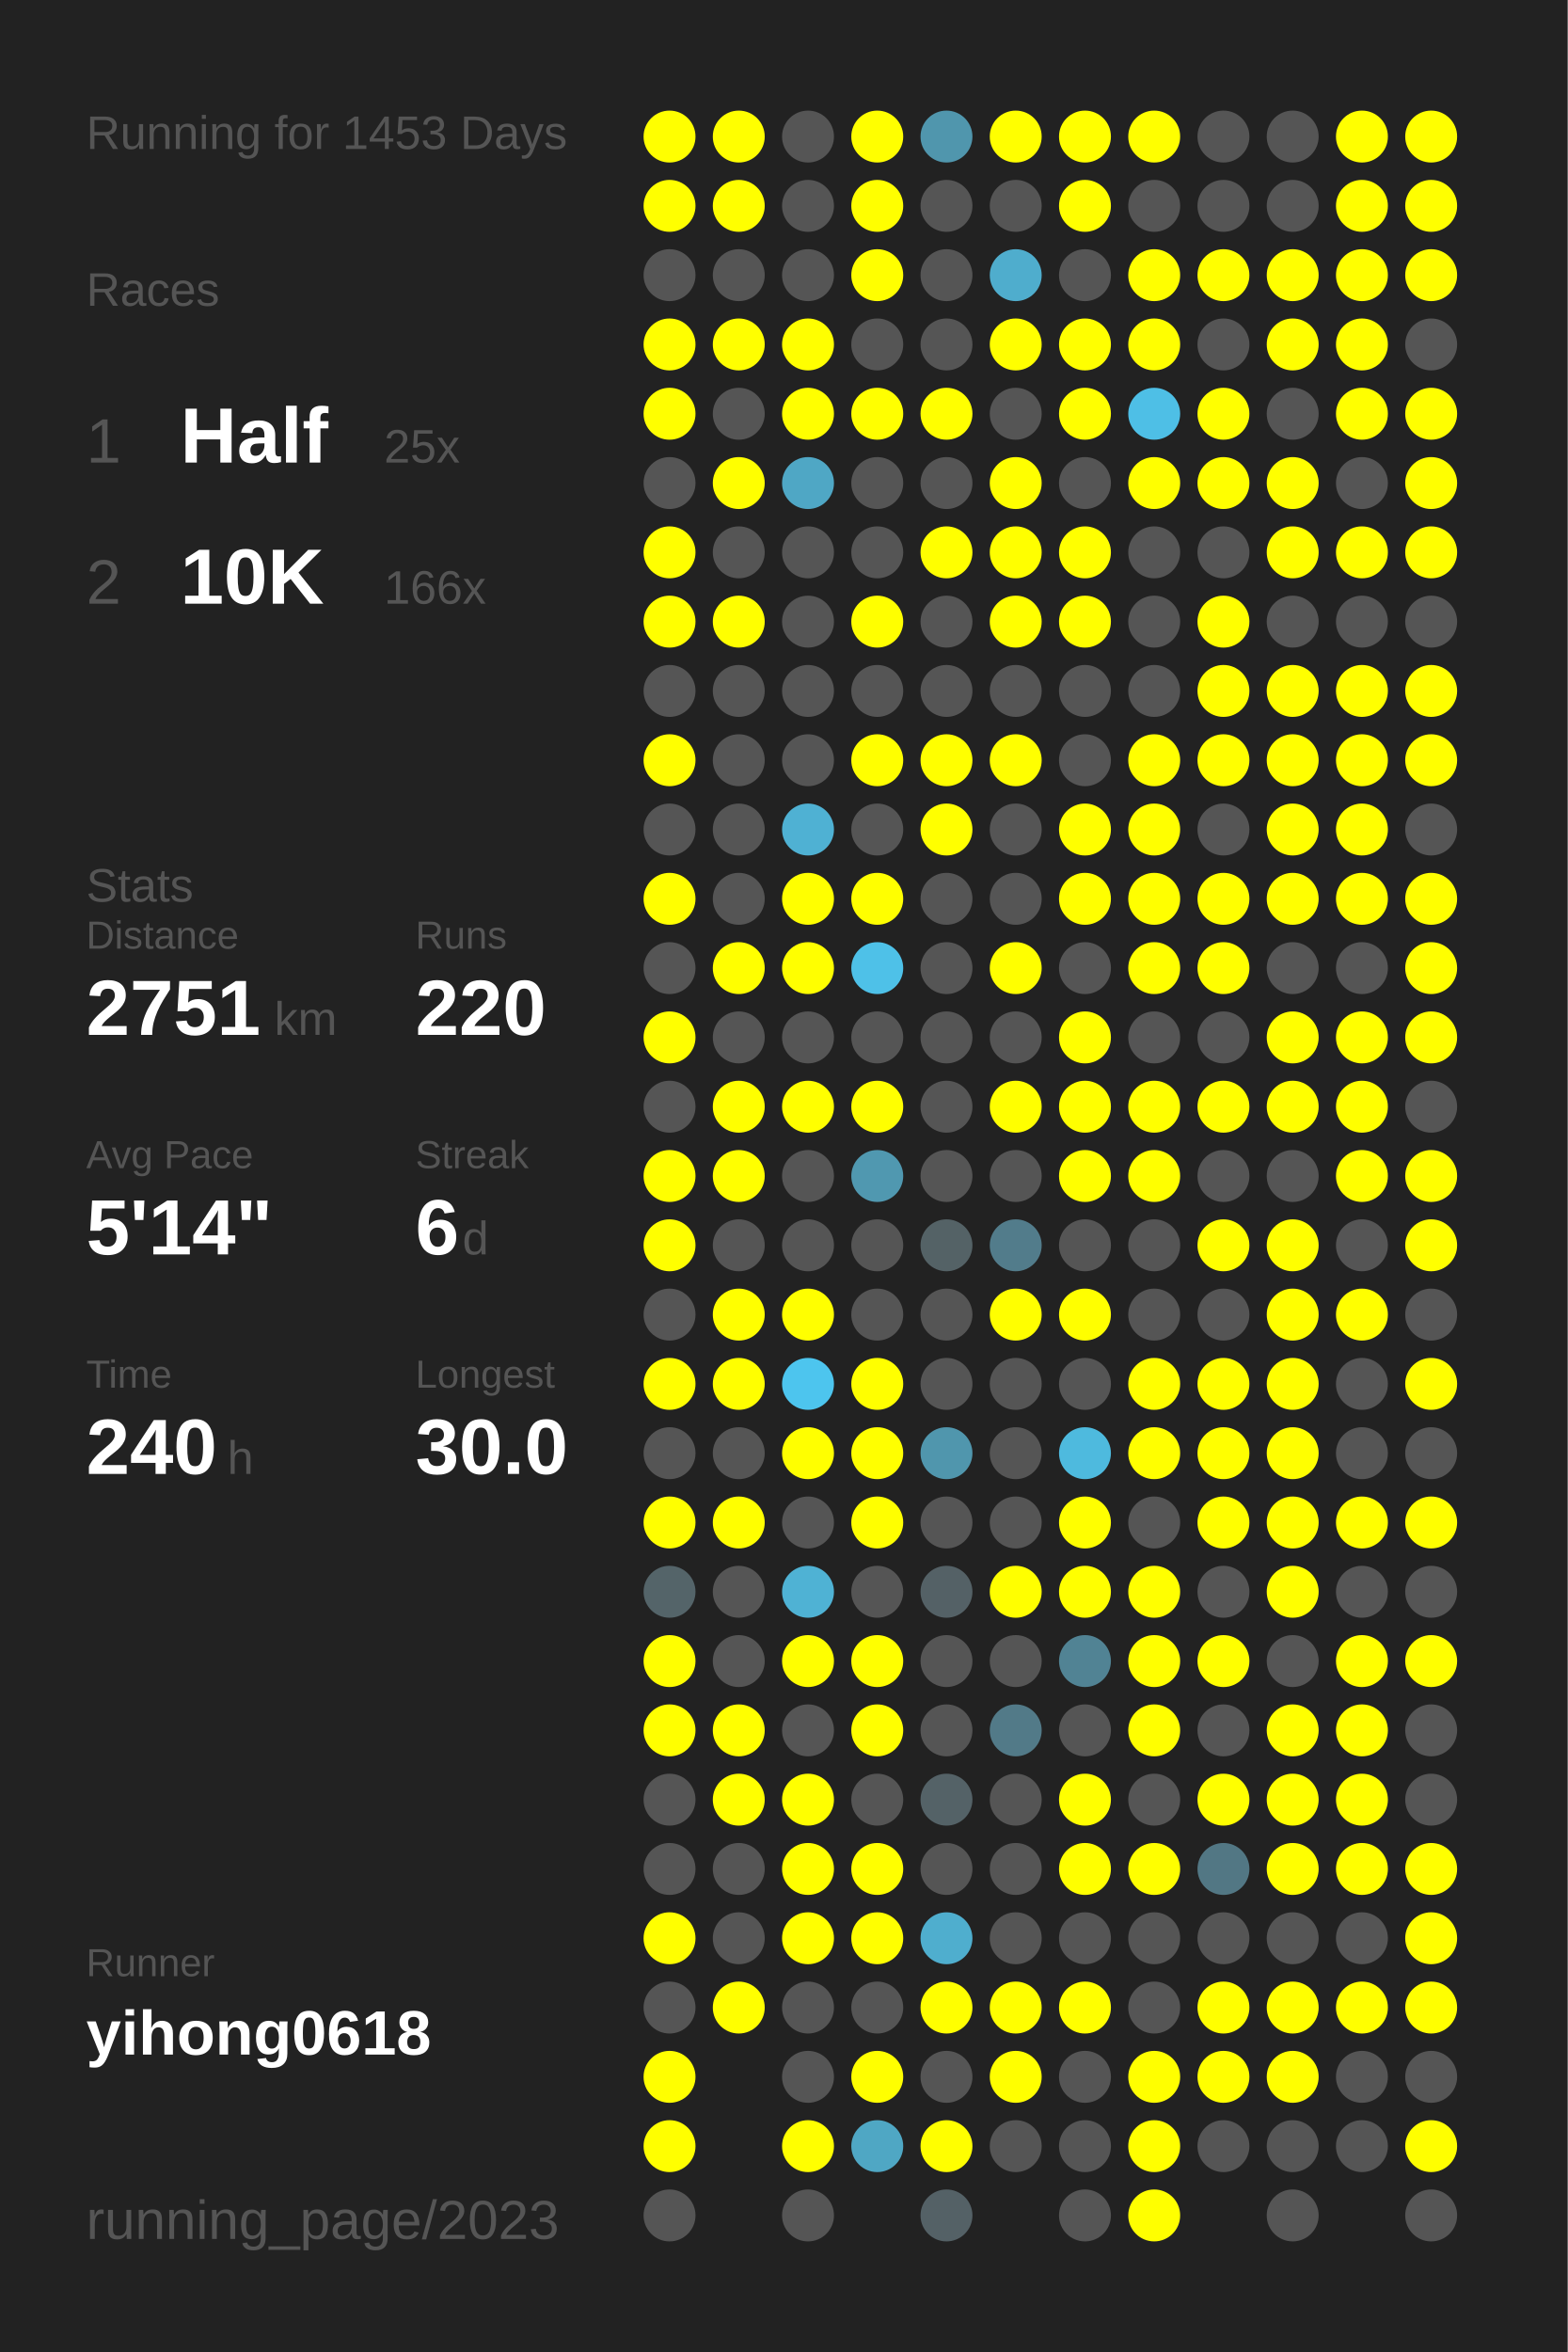
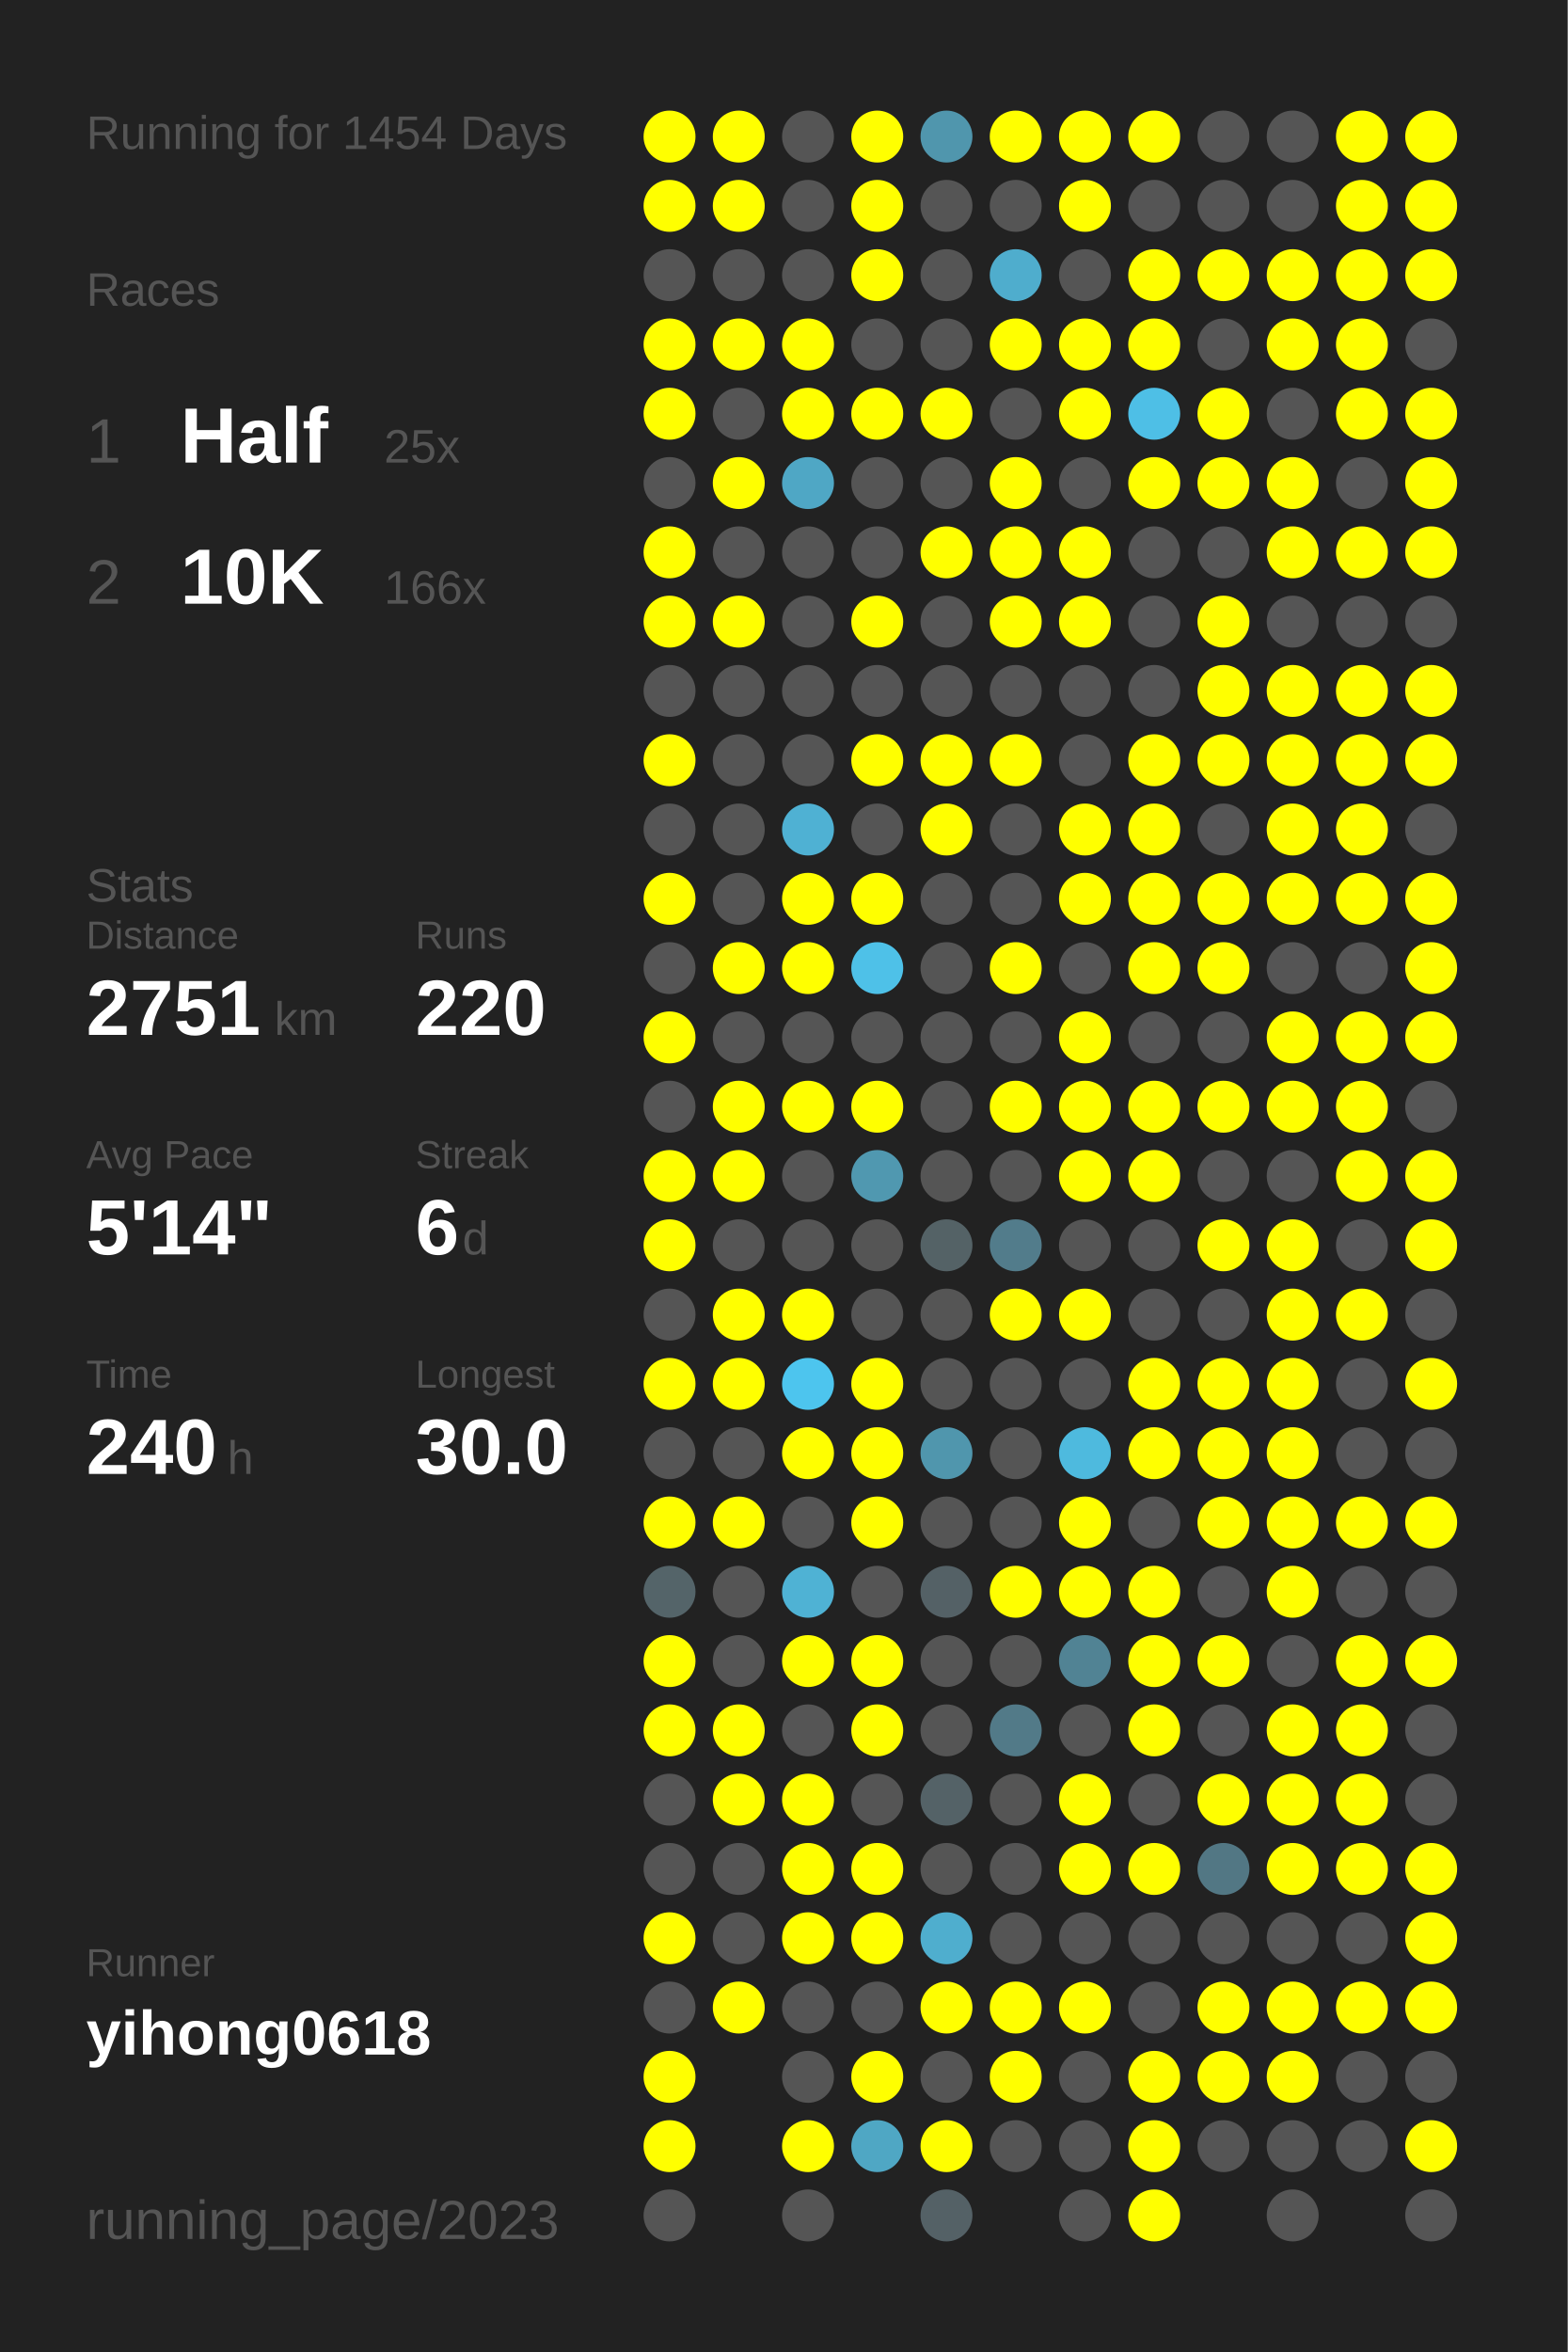
<svg xmlns="http://www.w3.org/2000/svg" baseProfile="full" height="300mm" version="1.1" viewBox="0,0,200,300" width="200mm">
  <defs />
  <rect fill="#222222" height="300" width="200" x="0" y="0" />
-   <text fill="#555555" style="font-size:6px; font-family:Arial;" x="11" y="19">Running for 1453 Days</text>
+   <text fill="#555555" style="font-size:6px; font-family:Arial;" x="11" y="19">Running for 1454 Days</text>
  <text fill="#555555" style="font-size:6px; font-family:Arial;" x="11" y="39">Races</text>
  <text fill="#555555" style="font-size:8px; font-family:Arial;" x="11" y="59">1</text>
  <text fill="#FFFFFF" style="font-size:10px; font-family:Arial; font-weight:bold;" x="23" y="59">Half</text>
  <text fill="#555555" style="font-size:6px; font-family:Arial;" x="49" y="59">25x</text>
  <text fill="#555555" style="font-size:8px; font-family:Arial;" x="11" y="77">2</text>
  <text fill="#FFFFFF" style="font-size:10px; font-family:Arial; font-weight:bold;" x="23" y="77">10K</text>
  <text fill="#555555" style="font-size:6px; font-family:Arial;" x="49" y="77">166x</text>
  <text fill="#555555" style="font-size:6px; font-family:Arial;" x="11" y="115">Stats</text>
  <text fill="#555555" style="font-size:5px; font-family:Arial;" x="11" y="121">Distance</text>
  <text fill="#FFFFFF" style="font-size:10px; font-family:Arial; font-weight:bold;" x="11" y="132">2751</text>
  <text fill="#555555" style="font-size:6px; font-family:Arial;" x="35" y="132">km</text>
  <text fill="#555555" style="font-size:5px; font-family:Arial;" x="53" y="121">Runs</text>
  <text fill="#FFFFFF" style="font-size:10px; font-family:Arial; font-weight:bold;" x="53" y="132">220</text>
  <text fill="#555555" style="font-size:5px; font-family:Arial;" x="11" y="149">Avg Pace</text>
  <text fill="#FFFFFF" style="font-size:10px; font-family:Arial; font-weight:bold;" x="11" y="160">5'14"</text>
  <text fill="#555555" style="font-size:5px; font-family:Arial;" x="53" y="149">Streak</text>
  <text fill="#FFFFFF" style="font-size:10px; font-family:Arial; font-weight:bold;" x="53" y="160">6</text>
  <text fill="#555555" style="font-size:6px; font-family:Arial;" x="59" y="160">d</text>
  <text fill="#555555" style="font-size:5px; font-family:Arial;" x="11" y="177">Time</text>
  <text fill="#FFFFFF" style="font-size:10px; font-family:Arial; font-weight:bold;" x="11" y="188">240</text>
  <text fill="#555555" style="font-size:6px; font-family:Arial;" x="29" y="188">h</text>
  <text fill="#555555" style="font-size:5px; font-family:Arial;" x="53" y="177">Longest</text>
  <text fill="#FFFFFF" style="font-size:10px; font-family:Arial; font-weight:bold;" x="53" y="188">30.0</text>
  <text fill="#555555" style="font-size:5px; font-family:Arial;" x="11" y="252.065">Runner</text>
  <text fill="#FFFFFF" style="font-size:8px; font-family:Arial; font-weight:bold;" x="11" y="262.065">yihong0618</text>
  <text fill="#555555" style="font-size:7px; font-family:Arial;" x="11" y="285.581">running_page/2023</text>
  <circle cx="85.417" cy="17.419" fill="#FFFF00" r="3.312" />
  <circle cx="85.417" cy="26.258" fill="#FFFF00" r="3.312" />
  <circle cx="85.417" cy="35.097" fill="#555555" r="3.312" />
  <circle cx="85.417" cy="43.935" fill="#FFFF00" r="3.312" />
  <circle cx="85.417" cy="52.774" fill="#FFFF00" r="3.312" />
  <circle cx="85.417" cy="61.613" fill="#555555" r="3.312" />
  <circle cx="85.417" cy="70.452" fill="#FFFF00" r="3.312" />
  <circle cx="85.417" cy="79.29" fill="#FFFF00" r="3.312" />
  <circle cx="85.417" cy="88.129" fill="#555555" r="3.312" />
  <circle cx="85.417" cy="96.968" fill="#FFFF00" r="3.312" />
  <circle cx="85.417" cy="105.806" fill="#555555" r="3.312" />
  <circle cx="85.417" cy="114.645" fill="#FFFF00" r="3.312" />
  <circle cx="85.417" cy="123.484" fill="#555555" r="3.312" />
  <circle cx="85.417" cy="132.323" fill="#FFFF00" r="3.312" />
  <circle cx="85.417" cy="141.161" fill="#555555" r="3.312" />
  <circle cx="85.417" cy="150" fill="#FFFF00" r="3.312" />
  <circle cx="85.417" cy="158.839" fill="#FFFF00" r="3.312" />
  <circle cx="85.417" cy="167.677" fill="#555555" r="3.312" />
  <circle cx="85.417" cy="176.516" fill="#FFFF00" r="3.312" />
  <circle cx="85.417" cy="185.355" fill="#555555" r="3.312" />
  <circle cx="85.417" cy="194.194" fill="#FFFF00" r="3.312" />
  <circle cx="85.417" cy="203.032" fill="#546469" r="3.312" />
  <circle cx="85.417" cy="211.871" fill="#FFFF00" r="3.312" />
  <circle cx="85.417" cy="220.71" fill="#FFFF00" r="3.312" />
  <circle cx="85.417" cy="229.548" fill="#555555" r="3.312" />
  <circle cx="85.417" cy="238.387" fill="#555555" r="3.312" />
  <circle cx="85.417" cy="247.226" fill="#FFFF00" r="3.312" />
  <circle cx="85.417" cy="256.065" fill="#555555" r="3.312" />
  <circle cx="85.417" cy="264.903" fill="#FFFF00" r="3.312" />
  <circle cx="85.417" cy="273.742" fill="#FFFF00" r="3.312" />
  <circle cx="85.417" cy="282.581" fill="#555555" r="3.312" />
  <circle cx="94.25" cy="17.419" fill="#FFFF00" r="3.312" />
  <circle cx="94.25" cy="26.258" fill="#FFFF00" r="3.312" />
  <circle cx="94.25" cy="35.097" fill="#555555" r="3.312" />
  <circle cx="94.25" cy="43.935" fill="#FFFF00" r="3.312" />
  <circle cx="94.25" cy="52.774" fill="#555555" r="3.312" />
  <circle cx="94.25" cy="61.613" fill="#FFFF00" r="3.312" />
  <circle cx="94.25" cy="70.452" fill="#555555" r="3.312" />
  <circle cx="94.25" cy="79.29" fill="#FFFF00" r="3.312" />
  <circle cx="94.25" cy="88.129" fill="#555555" r="3.312" />
  <circle cx="94.25" cy="96.968" fill="#555555" r="3.312" />
  <circle cx="94.25" cy="105.806" fill="#555555" r="3.312" />
  <circle cx="94.25" cy="114.645" fill="#555555" r="3.312" />
  <circle cx="94.25" cy="123.484" fill="#FFFF00" r="3.312" />
  <circle cx="94.25" cy="132.323" fill="#555555" r="3.312" />
  <circle cx="94.25" cy="141.161" fill="#FFFF00" r="3.312" />
  <circle cx="94.25" cy="150" fill="#FFFF00" r="3.312" />
  <circle cx="94.25" cy="158.839" fill="#555555" r="3.312" />
  <circle cx="94.25" cy="167.677" fill="#FFFF00" r="3.312" />
  <circle cx="94.25" cy="176.516" fill="#FFFF00" r="3.312" />
  <circle cx="94.25" cy="185.355" fill="#555555" r="3.312" />
  <circle cx="94.25" cy="194.194" fill="#FFFF00" r="3.312" />
  <circle cx="94.25" cy="203.032" fill="#555555" r="3.312" />
  <circle cx="94.25" cy="211.871" fill="#555555" r="3.312" />
  <circle cx="94.25" cy="220.71" fill="#FFFF00" r="3.312" />
  <circle cx="94.25" cy="229.548" fill="#FFFF00" r="3.312" />
  <circle cx="94.25" cy="238.387" fill="#555555" r="3.312" />
  <circle cx="94.25" cy="247.226" fill="#555555" r="3.312" />
  <circle cx="94.25" cy="256.065" fill="#FFFF00" r="3.312" />
  <circle cx="103.083" cy="17.419" fill="#555555" r="3.312" />
  <circle cx="103.083" cy="26.258" fill="#555555" r="3.312" />
  <circle cx="103.083" cy="35.097" fill="#555555" r="3.312" />
  <circle cx="103.083" cy="43.935" fill="#FFFF00" r="3.312" />
  <circle cx="103.083" cy="52.774" fill="#FFFF00" r="3.312" />
  <circle cx="103.083" cy="61.613" fill="#4fa7c5" r="3.312" />
  <circle cx="103.083" cy="70.452" fill="#555555" r="3.312" />
  <circle cx="103.083" cy="79.29" fill="#555555" r="3.312" />
  <circle cx="103.083" cy="88.129" fill="#555555" r="3.312" />
  <circle cx="103.083" cy="96.968" fill="#555555" r="3.312" />
  <circle cx="103.083" cy="105.806" fill="#4fb1d3" r="3.312" />
  <circle cx="103.083" cy="114.645" fill="#FFFF00" r="3.312" />
  <circle cx="103.083" cy="123.484" fill="#FFFF00" r="3.312" />
  <circle cx="103.083" cy="132.323" fill="#555555" r="3.312" />
  <circle cx="103.083" cy="141.161" fill="#FFFF00" r="3.312" />
  <circle cx="103.083" cy="150" fill="#555555" r="3.312" />
  <circle cx="103.083" cy="158.839" fill="#555555" r="3.312" />
  <circle cx="103.083" cy="167.677" fill="#FFFF00" r="3.312" />
  <circle cx="103.083" cy="176.516" fill="#4dc5ee" r="3.312" />
  <circle cx="103.083" cy="185.355" fill="#FFFF00" r="3.312" />
  <circle cx="103.083" cy="194.194" fill="#555555" r="3.312" />
  <circle cx="103.083" cy="203.032" fill="#4fb2d4" r="3.312" />
  <circle cx="103.083" cy="211.871" fill="#FFFF00" r="3.312" />
  <circle cx="103.083" cy="220.71" fill="#555555" r="3.312" />
  <circle cx="103.083" cy="229.548" fill="#FFFF00" r="3.312" />
  <circle cx="103.083" cy="238.387" fill="#FFFF00" r="3.312" />
  <circle cx="103.083" cy="247.226" fill="#FFFF00" r="3.312" />
  <circle cx="103.083" cy="256.065" fill="#555555" r="3.312" />
  <circle cx="103.083" cy="264.903" fill="#555555" r="3.312" />
  <circle cx="103.083" cy="273.742" fill="#FFFF00" r="3.312" />
  <circle cx="103.083" cy="282.581" fill="#555555" r="3.312" />
  <circle cx="111.917" cy="17.419" fill="#FFFF00" r="3.312" />
  <circle cx="111.917" cy="26.258" fill="#FFFF00" r="3.312" />
  <circle cx="111.917" cy="35.097" fill="#FFFF00" r="3.312" />
  <circle cx="111.917" cy="43.935" fill="#555555" r="3.312" />
  <circle cx="111.917" cy="52.774" fill="#FFFF00" r="3.312" />
  <circle cx="111.917" cy="61.613" fill="#555555" r="3.312" />
  <circle cx="111.917" cy="70.452" fill="#555555" r="3.312" />
  <circle cx="111.917" cy="79.29" fill="#FFFF00" r="3.312" />
  <circle cx="111.917" cy="88.129" fill="#555555" r="3.312" />
  <circle cx="111.917" cy="96.968" fill="#FFFF00" r="3.312" />
  <circle cx="111.917" cy="105.806" fill="#555555" r="3.312" />
  <circle cx="111.917" cy="114.645" fill="#FFFF00" r="3.312" />
  <circle cx="111.917" cy="123.484" fill="#4ec1e8" r="3.312" />
  <circle cx="111.917" cy="132.323" fill="#555555" r="3.312" />
  <circle cx="111.917" cy="141.161" fill="#FFFF00" r="3.312" />
  <circle cx="111.917" cy="150" fill="#5098b0" r="3.312" />
  <circle cx="111.917" cy="158.839" fill="#555555" r="3.312" />
  <circle cx="111.917" cy="167.677" fill="#555555" r="3.312" />
  <circle cx="111.917" cy="176.516" fill="#FFFF00" r="3.312" />
  <circle cx="111.917" cy="185.355" fill="#FFFF00" r="3.312" />
  <circle cx="111.917" cy="194.194" fill="#FFFF00" r="3.312" />
  <circle cx="111.917" cy="203.032" fill="#555555" r="3.312" />
  <circle cx="111.917" cy="211.871" fill="#FFFF00" r="3.312" />
  <circle cx="111.917" cy="220.71" fill="#FFFF00" r="3.312" />
  <circle cx="111.917" cy="229.548" fill="#555555" r="3.312" />
  <circle cx="111.917" cy="238.387" fill="#FFFF00" r="3.312" />
  <circle cx="111.917" cy="247.226" fill="#FFFF00" r="3.312" />
  <circle cx="111.917" cy="256.065" fill="#555555" r="3.312" />
  <circle cx="111.917" cy="264.903" fill="#FFFF00" r="3.312" />
  <circle cx="111.917" cy="273.742" fill="#4fa7c4" r="3.312" />
  <circle cx="120.75" cy="17.419" fill="#5096ad" r="3.312" />
  <circle cx="120.75" cy="26.258" fill="#555555" r="3.312" />
  <circle cx="120.75" cy="35.097" fill="#555555" r="3.312" />
  <circle cx="120.75" cy="43.935" fill="#555555" r="3.312" />
  <circle cx="120.75" cy="52.774" fill="#FFFF00" r="3.312" />
  <circle cx="120.75" cy="61.613" fill="#555555" r="3.312" />
  <circle cx="120.75" cy="70.452" fill="#FFFF00" r="3.312" />
  <circle cx="120.75" cy="79.29" fill="#555555" r="3.312" />
  <circle cx="120.75" cy="88.129" fill="#555555" r="3.312" />
  <circle cx="120.75" cy="96.968" fill="#FFFF00" r="3.312" />
  <circle cx="120.75" cy="105.806" fill="#FFFF00" r="3.312" />
  <circle cx="120.75" cy="114.645" fill="#555555" r="3.312" />
  <circle cx="120.75" cy="123.484" fill="#555555" r="3.312" />
  <circle cx="120.75" cy="132.323" fill="#555555" r="3.312" />
  <circle cx="120.75" cy="141.161" fill="#555555" r="3.312" />
  <circle cx="120.75" cy="150" fill="#555555" r="3.312" />
  <circle cx="120.75" cy="158.839" fill="#546266" r="3.312" />
  <circle cx="120.75" cy="167.677" fill="#555555" r="3.312" />
  <circle cx="120.75" cy="176.516" fill="#555555" r="3.312" />
  <circle cx="120.75" cy="185.355" fill="#5096ad" r="3.312" />
  <circle cx="120.75" cy="194.194" fill="#555555" r="3.312" />
  <circle cx="120.75" cy="203.032" fill="#546166" r="3.312" />
  <circle cx="120.75" cy="211.871" fill="#555555" r="3.312" />
  <circle cx="120.75" cy="220.71" fill="#555555" r="3.312" />
  <circle cx="120.75" cy="229.548" fill="#546267" r="3.312" />
  <circle cx="120.75" cy="238.387" fill="#555555" r="3.312" />
  <circle cx="120.75" cy="247.226" fill="#4faece" r="3.312" />
  <circle cx="120.75" cy="256.065" fill="#FFFF00" r="3.312" />
  <circle cx="120.75" cy="264.903" fill="#555555" r="3.312" />
  <circle cx="120.75" cy="273.742" fill="#FFFF00" r="3.312" />
  <circle cx="120.75" cy="282.581" fill="#546166" r="3.312" />
  <circle cx="129.583" cy="17.419" fill="#FFFF00" r="3.312" />
  <circle cx="129.583" cy="26.258" fill="#555555" r="3.312" />
  <circle cx="129.583" cy="35.097" fill="#4fadcd" r="3.312" />
  <circle cx="129.583" cy="43.935" fill="#FFFF00" r="3.312" />
  <circle cx="129.583" cy="52.774" fill="#555555" r="3.312" />
  <circle cx="129.583" cy="61.613" fill="#FFFF00" r="3.312" />
  <circle cx="129.583" cy="70.452" fill="#FFFF00" r="3.312" />
  <circle cx="129.583" cy="79.29" fill="#FFFF00" r="3.312" />
  <circle cx="129.583" cy="88.129" fill="#555555" r="3.312" />
  <circle cx="129.583" cy="96.968" fill="#FFFF00" r="3.312" />
  <circle cx="129.583" cy="105.806" fill="#555555" r="3.312" />
  <circle cx="129.583" cy="114.645" fill="#555555" r="3.312" />
  <circle cx="129.583" cy="123.484" fill="#FFFF00" r="3.312" />
  <circle cx="129.583" cy="132.323" fill="#555555" r="3.312" />
  <circle cx="129.583" cy="141.161" fill="#FFFF00" r="3.312" />
  <circle cx="129.583" cy="150" fill="#555555" r="3.312" />
  <circle cx="129.583" cy="158.839" fill="#527c8b" r="3.312" />
  <circle cx="129.583" cy="167.677" fill="#FFFF00" r="3.312" />
  <circle cx="129.583" cy="176.516" fill="#555555" r="3.312" />
  <circle cx="129.583" cy="185.355" fill="#555555" r="3.312" />
  <circle cx="129.583" cy="194.194" fill="#555555" r="3.312" />
  <circle cx="129.583" cy="203.032" fill="#FFFF00" r="3.312" />
  <circle cx="129.583" cy="211.871" fill="#555555" r="3.312" />
  <circle cx="129.583" cy="220.71" fill="#527a88" r="3.312" />
  <circle cx="129.583" cy="229.548" fill="#555555" r="3.312" />
  <circle cx="129.583" cy="238.387" fill="#555555" r="3.312" />
  <circle cx="129.583" cy="247.226" fill="#555555" r="3.312" />
  <circle cx="129.583" cy="256.065" fill="#FFFF00" r="3.312" />
  <circle cx="129.583" cy="264.903" fill="#FFFF00" r="3.312" />
  <circle cx="129.583" cy="273.742" fill="#555555" r="3.312" />
  <circle cx="138.417" cy="17.419" fill="#FFFF00" r="3.312" />
  <circle cx="138.417" cy="26.258" fill="#FFFF00" r="3.312" />
  <circle cx="138.417" cy="35.097" fill="#555555" r="3.312" />
  <circle cx="138.417" cy="43.935" fill="#FFFF00" r="3.312" />
  <circle cx="138.417" cy="52.774" fill="#FFFF00" r="3.312" />
  <circle cx="138.417" cy="61.613" fill="#555555" r="3.312" />
  <circle cx="138.417" cy="70.452" fill="#FFFF00" r="3.312" />
  <circle cx="138.417" cy="79.29" fill="#FFFF00" r="3.312" />
  <circle cx="138.417" cy="88.129" fill="#555555" r="3.312" />
  <circle cx="138.417" cy="96.968" fill="#555555" r="3.312" />
  <circle cx="138.417" cy="105.806" fill="#FFFF00" r="3.312" />
  <circle cx="138.417" cy="114.645" fill="#FFFF00" r="3.312" />
  <circle cx="138.417" cy="123.484" fill="#555555" r="3.312" />
  <circle cx="138.417" cy="132.323" fill="#FFFF00" r="3.312" />
  <circle cx="138.417" cy="141.161" fill="#FFFF00" r="3.312" />
  <circle cx="138.417" cy="150" fill="#FFFF00" r="3.312" />
  <circle cx="138.417" cy="158.839" fill="#555555" r="3.312" />
  <circle cx="138.417" cy="167.677" fill="#FFFF00" r="3.312" />
  <circle cx="138.417" cy="176.516" fill="#555555" r="3.312" />
  <circle cx="138.417" cy="185.355" fill="#4ebade" r="3.312" />
  <circle cx="138.417" cy="194.194" fill="#FFFF00" r="3.312" />
  <circle cx="138.417" cy="203.032" fill="#FFFF00" r="3.312" />
  <circle cx="138.417" cy="211.871" fill="#518394" r="3.312" />
  <circle cx="138.417" cy="220.71" fill="#555555" r="3.312" />
  <circle cx="138.417" cy="229.548" fill="#FFFF00" r="3.312" />
  <circle cx="138.417" cy="238.387" fill="#FFFF00" r="3.312" />
  <circle cx="138.417" cy="247.226" fill="#555555" r="3.312" />
  <circle cx="138.417" cy="256.065" fill="#FFFF00" r="3.312" />
  <circle cx="138.417" cy="264.903" fill="#555555" r="3.312" />
  <circle cx="138.417" cy="273.742" fill="#555555" r="3.312" />
  <circle cx="138.417" cy="282.581" fill="#555555" r="3.312" />
  <circle cx="147.25" cy="17.419" fill="#FFFF00" r="3.312" />
  <circle cx="147.25" cy="26.258" fill="#555555" r="3.312" />
  <circle cx="147.25" cy="35.097" fill="#FFFF00" r="3.312" />
  <circle cx="147.25" cy="43.935" fill="#FFFF00" r="3.312" />
  <circle cx="147.25" cy="52.774" fill="#4ebfe6" r="3.312" />
  <circle cx="147.25" cy="61.613" fill="#FFFF00" r="3.312" />
  <circle cx="147.25" cy="70.452" fill="#555555" r="3.312" />
  <circle cx="147.25" cy="79.29" fill="#555555" r="3.312" />
  <circle cx="147.25" cy="88.129" fill="#555555" r="3.312" />
  <circle cx="147.25" cy="96.968" fill="#FFFF00" r="3.312" />
  <circle cx="147.25" cy="105.806" fill="#FFFF00" r="3.312" />
  <circle cx="147.25" cy="114.645" fill="#FFFF00" r="3.312" />
  <circle cx="147.25" cy="123.484" fill="#FFFF00" r="3.312" />
  <circle cx="147.25" cy="132.323" fill="#555555" r="3.312" />
  <circle cx="147.25" cy="141.161" fill="#FFFF00" r="3.312" />
  <circle cx="147.25" cy="150" fill="#FFFF00" r="3.312" />
  <circle cx="147.25" cy="158.839" fill="#555555" r="3.312" />
  <circle cx="147.25" cy="167.677" fill="#555555" r="3.312" />
  <circle cx="147.25" cy="176.516" fill="#FFFF00" r="3.312" />
  <circle cx="147.25" cy="185.355" fill="#FFFF00" r="3.312" />
  <circle cx="147.25" cy="194.194" fill="#555555" r="3.312" />
  <circle cx="147.25" cy="203.032" fill="#FFFF00" r="3.312" />
  <circle cx="147.25" cy="211.871" fill="#FFFF00" r="3.312" />
  <circle cx="147.25" cy="220.71" fill="#FFFF00" r="3.312" />
  <circle cx="147.25" cy="229.548" fill="#555555" r="3.312" />
  <circle cx="147.25" cy="238.387" fill="#FFFF00" r="3.312" />
  <circle cx="147.25" cy="247.226" fill="#555555" r="3.312" />
  <circle cx="147.25" cy="256.065" fill="#555555" r="3.312" />
  <circle cx="147.25" cy="264.903" fill="#FFFF00" r="3.312" />
  <circle cx="147.25" cy="273.742" fill="#FFFF00" r="3.312" />
  <circle cx="147.25" cy="282.581" fill="#FFFF00" r="3.312" />
  <circle cx="156.083" cy="17.419" fill="#555555" r="3.312" />
  <circle cx="156.083" cy="26.258" fill="#555555" r="3.312" />
  <circle cx="156.083" cy="35.097" fill="#FFFF00" r="3.312" />
  <circle cx="156.083" cy="43.935" fill="#555555" r="3.312" />
  <circle cx="156.083" cy="52.774" fill="#FFFF00" r="3.312" />
  <circle cx="156.083" cy="61.613" fill="#FFFF00" r="3.312" />
  <circle cx="156.083" cy="70.452" fill="#555555" r="3.312" />
  <circle cx="156.083" cy="79.29" fill="#FFFF00" r="3.312" />
  <circle cx="156.083" cy="88.129" fill="#FFFF00" r="3.312" />
  <circle cx="156.083" cy="96.968" fill="#FFFF00" r="3.312" />
  <circle cx="156.083" cy="105.806" fill="#555555" r="3.312" />
  <circle cx="156.083" cy="114.645" fill="#FFFF00" r="3.312" />
  <circle cx="156.083" cy="123.484" fill="#FFFF00" r="3.312" />
  <circle cx="156.083" cy="132.323" fill="#555555" r="3.312" />
  <circle cx="156.083" cy="141.161" fill="#FFFF00" r="3.312" />
  <circle cx="156.083" cy="150" fill="#555555" r="3.312" />
  <circle cx="156.083" cy="158.839" fill="#FFFF00" r="3.312" />
  <circle cx="156.083" cy="167.677" fill="#555555" r="3.312" />
  <circle cx="156.083" cy="176.516" fill="#FFFF00" r="3.312" />
  <circle cx="156.083" cy="185.355" fill="#FFFF00" r="3.312" />
  <circle cx="156.083" cy="194.194" fill="#FFFF00" r="3.312" />
  <circle cx="156.083" cy="203.032" fill="#555555" r="3.312" />
  <circle cx="156.083" cy="211.871" fill="#FFFF00" r="3.312" />
  <circle cx="156.083" cy="220.71" fill="#555555" r="3.312" />
  <circle cx="156.083" cy="229.548" fill="#FFFF00" r="3.312" />
  <circle cx="156.083" cy="238.387" fill="#527784" r="3.312" />
  <circle cx="156.083" cy="247.226" fill="#555555" r="3.312" />
  <circle cx="156.083" cy="256.065" fill="#FFFF00" r="3.312" />
  <circle cx="156.083" cy="264.903" fill="#FFFF00" r="3.312" />
  <circle cx="156.083" cy="273.742" fill="#555555" r="3.312" />
  <circle cx="164.917" cy="17.419" fill="#555555" r="3.312" />
  <circle cx="164.917" cy="26.258" fill="#555555" r="3.312" />
  <circle cx="164.917" cy="35.097" fill="#FFFF00" r="3.312" />
  <circle cx="164.917" cy="43.935" fill="#FFFF00" r="3.312" />
  <circle cx="164.917" cy="52.774" fill="#555555" r="3.312" />
  <circle cx="164.917" cy="61.613" fill="#FFFF00" r="3.312" />
  <circle cx="164.917" cy="70.452" fill="#FFFF00" r="3.312" />
  <circle cx="164.917" cy="79.29" fill="#555555" r="3.312" />
  <circle cx="164.917" cy="88.129" fill="#FFFF00" r="3.312" />
  <circle cx="164.917" cy="96.968" fill="#FFFF00" r="3.312" />
  <circle cx="164.917" cy="105.806" fill="#FFFF00" r="3.312" />
  <circle cx="164.917" cy="114.645" fill="#FFFF00" r="3.312" />
  <circle cx="164.917" cy="123.484" fill="#555555" r="3.312" />
  <circle cx="164.917" cy="132.323" fill="#FFFF00" r="3.312" />
  <circle cx="164.917" cy="141.161" fill="#FFFF00" r="3.312" />
  <circle cx="164.917" cy="150" fill="#555555" r="3.312" />
  <circle cx="164.917" cy="158.839" fill="#FFFF00" r="3.312" />
  <circle cx="164.917" cy="167.677" fill="#FFFF00" r="3.312" />
  <circle cx="164.917" cy="176.516" fill="#FFFF00" r="3.312" />
  <circle cx="164.917" cy="185.355" fill="#FFFF00" r="3.312" />
  <circle cx="164.917" cy="194.194" fill="#FFFF00" r="3.312" />
  <circle cx="164.917" cy="203.032" fill="#FFFF00" r="3.312" />
  <circle cx="164.917" cy="211.871" fill="#555555" r="3.312" />
  <circle cx="164.917" cy="220.71" fill="#FFFF00" r="3.312" />
  <circle cx="164.917" cy="229.548" fill="#FFFF00" r="3.312" />
  <circle cx="164.917" cy="238.387" fill="#FFFF00" r="3.312" />
  <circle cx="164.917" cy="247.226" fill="#555555" r="3.312" />
  <circle cx="164.917" cy="256.065" fill="#FFFF00" r="3.312" />
  <circle cx="164.917" cy="264.903" fill="#FFFF00" r="3.312" />
  <circle cx="164.917" cy="273.742" fill="#555555" r="3.312" />
  <circle cx="164.917" cy="282.581" fill="#555555" r="3.312" />
  <circle cx="173.75" cy="17.419" fill="#FFFF00" r="3.312" />
  <circle cx="173.75" cy="26.258" fill="#FFFF00" r="3.312" />
  <circle cx="173.75" cy="35.097" fill="#FFFF00" r="3.312" />
  <circle cx="173.75" cy="43.935" fill="#FFFF00" r="3.312" />
  <circle cx="173.75" cy="52.774" fill="#FFFF00" r="3.312" />
  <circle cx="173.75" cy="61.613" fill="#555555" r="3.312" />
  <circle cx="173.75" cy="70.452" fill="#FFFF00" r="3.312" />
  <circle cx="173.75" cy="79.29" fill="#555555" r="3.312" />
  <circle cx="173.75" cy="88.129" fill="#FFFF00" r="3.312" />
  <circle cx="173.75" cy="96.968" fill="#FFFF00" r="3.312" />
  <circle cx="173.75" cy="105.806" fill="#FFFF00" r="3.312" />
  <circle cx="173.75" cy="114.645" fill="#FFFF00" r="3.312" />
  <circle cx="173.75" cy="123.484" fill="#555555" r="3.312" />
  <circle cx="173.75" cy="132.323" fill="#FFFF00" r="3.312" />
  <circle cx="173.75" cy="141.161" fill="#FFFF00" r="3.312" />
  <circle cx="173.75" cy="150" fill="#FFFF00" r="3.312" />
  <circle cx="173.75" cy="158.839" fill="#555555" r="3.312" />
  <circle cx="173.75" cy="167.677" fill="#FFFF00" r="3.312" />
  <circle cx="173.75" cy="176.516" fill="#555555" r="3.312" />
  <circle cx="173.75" cy="185.355" fill="#555555" r="3.312" />
  <circle cx="173.75" cy="194.194" fill="#FFFF00" r="3.312" />
  <circle cx="173.75" cy="203.032" fill="#555555" r="3.312" />
  <circle cx="173.75" cy="211.871" fill="#FFFF00" r="3.312" />
  <circle cx="173.75" cy="220.71" fill="#FFFF00" r="3.312" />
  <circle cx="173.75" cy="229.548" fill="#FFFF00" r="3.312" />
  <circle cx="173.75" cy="238.387" fill="#FFFF00" r="3.312" />
  <circle cx="173.75" cy="247.226" fill="#555555" r="3.312" />
  <circle cx="173.75" cy="256.065" fill="#FFFF00" r="3.312" />
  <circle cx="173.75" cy="264.903" fill="#555555" r="3.312" />
  <circle cx="173.75" cy="273.742" fill="#555555" r="3.312" />
  <circle cx="182.583" cy="17.419" fill="#FFFF00" r="3.312" />
  <circle cx="182.583" cy="26.258" fill="#FFFF00" r="3.312" />
  <circle cx="182.583" cy="35.097" fill="#FFFF00" r="3.312" />
  <circle cx="182.583" cy="43.935" fill="#555555" r="3.312" />
  <circle cx="182.583" cy="52.774" fill="#FFFF00" r="3.312" />
  <circle cx="182.583" cy="61.613" fill="#FFFF00" r="3.312" />
  <circle cx="182.583" cy="70.452" fill="#FFFF00" r="3.312" />
  <circle cx="182.583" cy="79.29" fill="#555555" r="3.312" />
  <circle cx="182.583" cy="88.129" fill="#FFFF00" r="3.312" />
  <circle cx="182.583" cy="96.968" fill="#FFFF00" r="3.312" />
  <circle cx="182.583" cy="105.806" fill="#555555" r="3.312" />
  <circle cx="182.583" cy="114.645" fill="#FFFF00" r="3.312" />
  <circle cx="182.583" cy="123.484" fill="#FFFF00" r="3.312" />
  <circle cx="182.583" cy="132.323" fill="#FFFF00" r="3.312" />
  <circle cx="182.583" cy="141.161" fill="#555555" r="3.312" />
  <circle cx="182.583" cy="150" fill="#FFFF00" r="3.312" />
  <circle cx="182.583" cy="158.839" fill="#FFFF00" r="3.312" />
  <circle cx="182.583" cy="167.677" fill="#555555" r="3.312" />
  <circle cx="182.583" cy="176.516" fill="#FFFF00" r="3.312" />
  <circle cx="182.583" cy="185.355" fill="#555555" r="3.312" />
  <circle cx="182.583" cy="194.194" fill="#FFFF00" r="3.312" />
  <circle cx="182.583" cy="203.032" fill="#555555" r="3.312" />
  <circle cx="182.583" cy="211.871" fill="#FFFF00" r="3.312" />
  <circle cx="182.583" cy="220.71" fill="#555555" r="3.312" />
  <circle cx="182.583" cy="229.548" fill="#555555" r="3.312" />
  <circle cx="182.583" cy="238.387" fill="#FFFF00" r="3.312" />
  <circle cx="182.583" cy="247.226" fill="#FFFF00" r="3.312" />
  <circle cx="182.583" cy="256.065" fill="#FFFF00" r="3.312" />
  <circle cx="182.583" cy="264.903" fill="#555555" r="3.312" />
  <circle cx="182.583" cy="273.742" fill="#FFFF00" r="3.312" />
  <circle cx="182.583" cy="282.581" fill="#555555" r="3.312" />
</svg>
